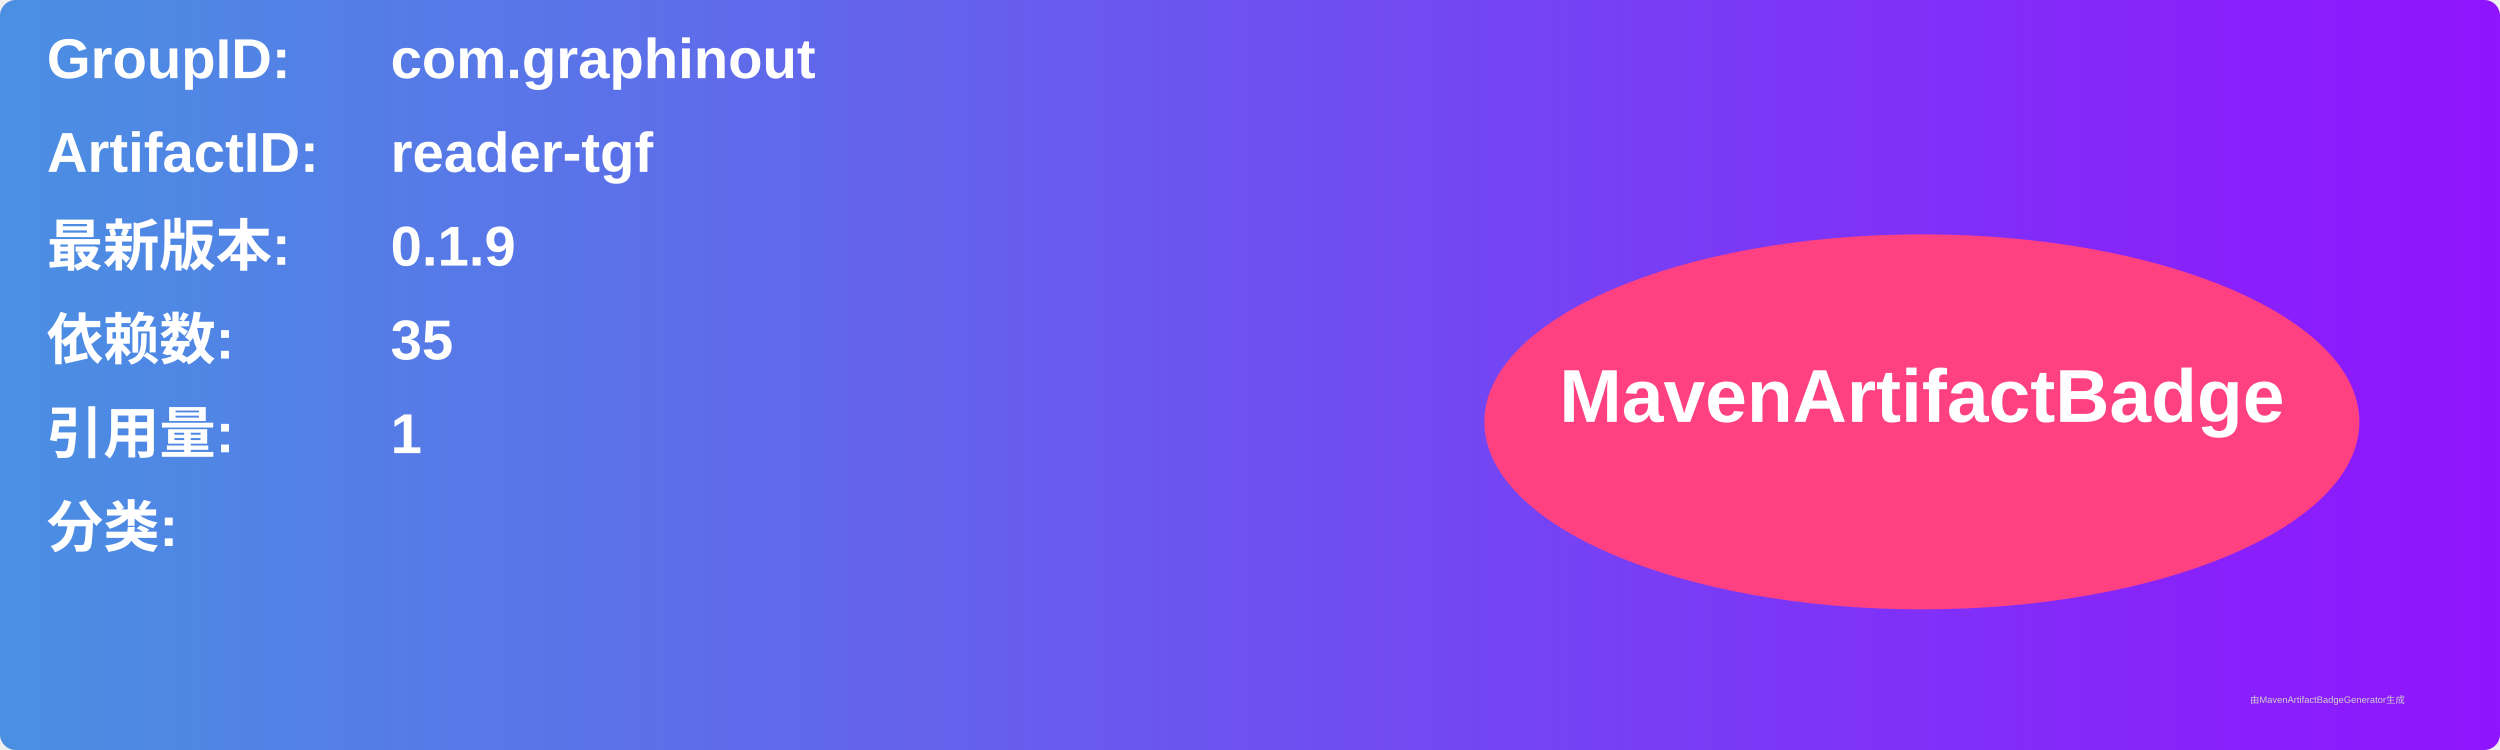
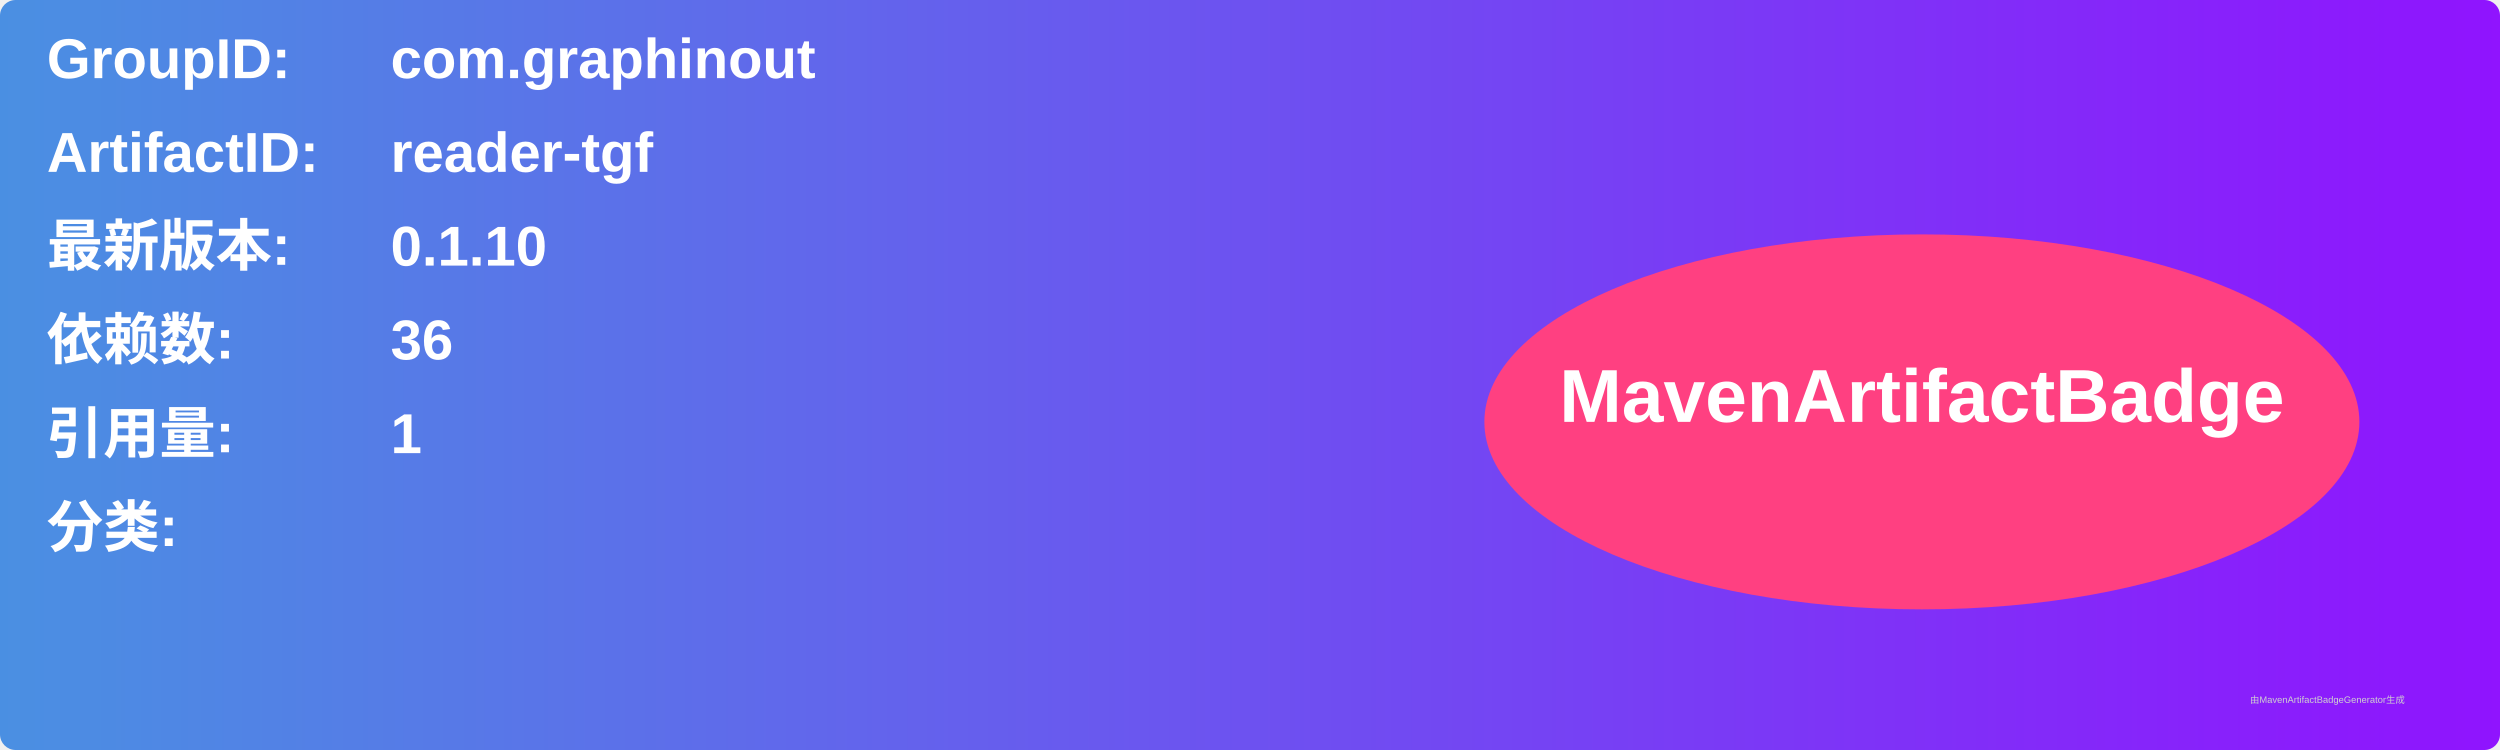
<svg xmlns="http://www.w3.org/2000/svg" width="800" height="240" viewBox="0 0 800 240">
  <linearGradient id="grad" x1="0%" y1="0%" x2="100%" y2="0%">
    <stop offset="0%" stop-color="#4a90e2" />
    <stop offset="100%" stop-color="#9013fe" />
  </linearGradient>
  <rect width="100%" height="100%" rx="5" ry="5" fill="url(#grad)" />
  <g transform="translate(15, 15)">
    <text x="0" y="10" font-family="Arial" font-size="18" fill="white" font-weight="bold" width="260">GroupID:</text>
    <text x="110" y="10" font-family="Arial" font-size="18" fill="white" font-weight="bold" width="460">com.graphinout</text>
    <text x="0" y="40" font-family="Arial" font-size="18" fill="white" font-weight="bold" width="260">ArtifactID:</text>
    <text x="110" y="40" font-family="Arial" font-size="18" fill="white" font-weight="bold" width="460">reader-tgf</text>
    <text x="0" y="70" font-family="Arial" font-size="18" fill="white" font-weight="bold">最新版本:</text>
    <text x="110" y="70" font-family="Arial" font-size="18" fill="white" font-weight="bold">
-       <tspan font-weight="bold">0.1.9</tspan>
+       <tspan font-weight="bold">0.1.10</tspan>
    </text>
    <text x="0" y="100" font-family="Arial" font-size="18" fill="white" font-weight="bold">依赖数: </text>
    <text x="110" y="100" font-family="Arial" font-size="18" fill="white">
-       <tspan font-weight="bold">35</tspan>
+       <tspan font-weight="bold">36</tspan>
    </text>
    <text x="0" y="130" font-family="Arial" font-size="18" fill="white" font-weight="bold">引用量: </text>
    <text x="110" y="130" font-family="Arial" font-size="18" fill="white">
      <tspan font-weight="bold">1</tspan>
    </text>
    <text x="0" y="160" font-family="Arial" font-size="18" fill="white" font-weight="bold">分类:</text>
    <text x="10" y="190" font-family="Arial" font-size="10" fill="white">
      <tspan font-weight="bold" />
    </text>
    <ellipse cx="600" cy="120" rx="140" ry="60" fill="#ff4081" />
    <text x="600" y="120" text-anchor="middle" font-family="Arial" font-size="24" fill="white" font-weight="bold">MavenArtifactBadge</text>
  </g>
  <text x="720" y="225" font-family="Arial" font-size="3" fill="#d0d0d0">由MavenArtifactBadgeGenerator生成</text>
</svg>
